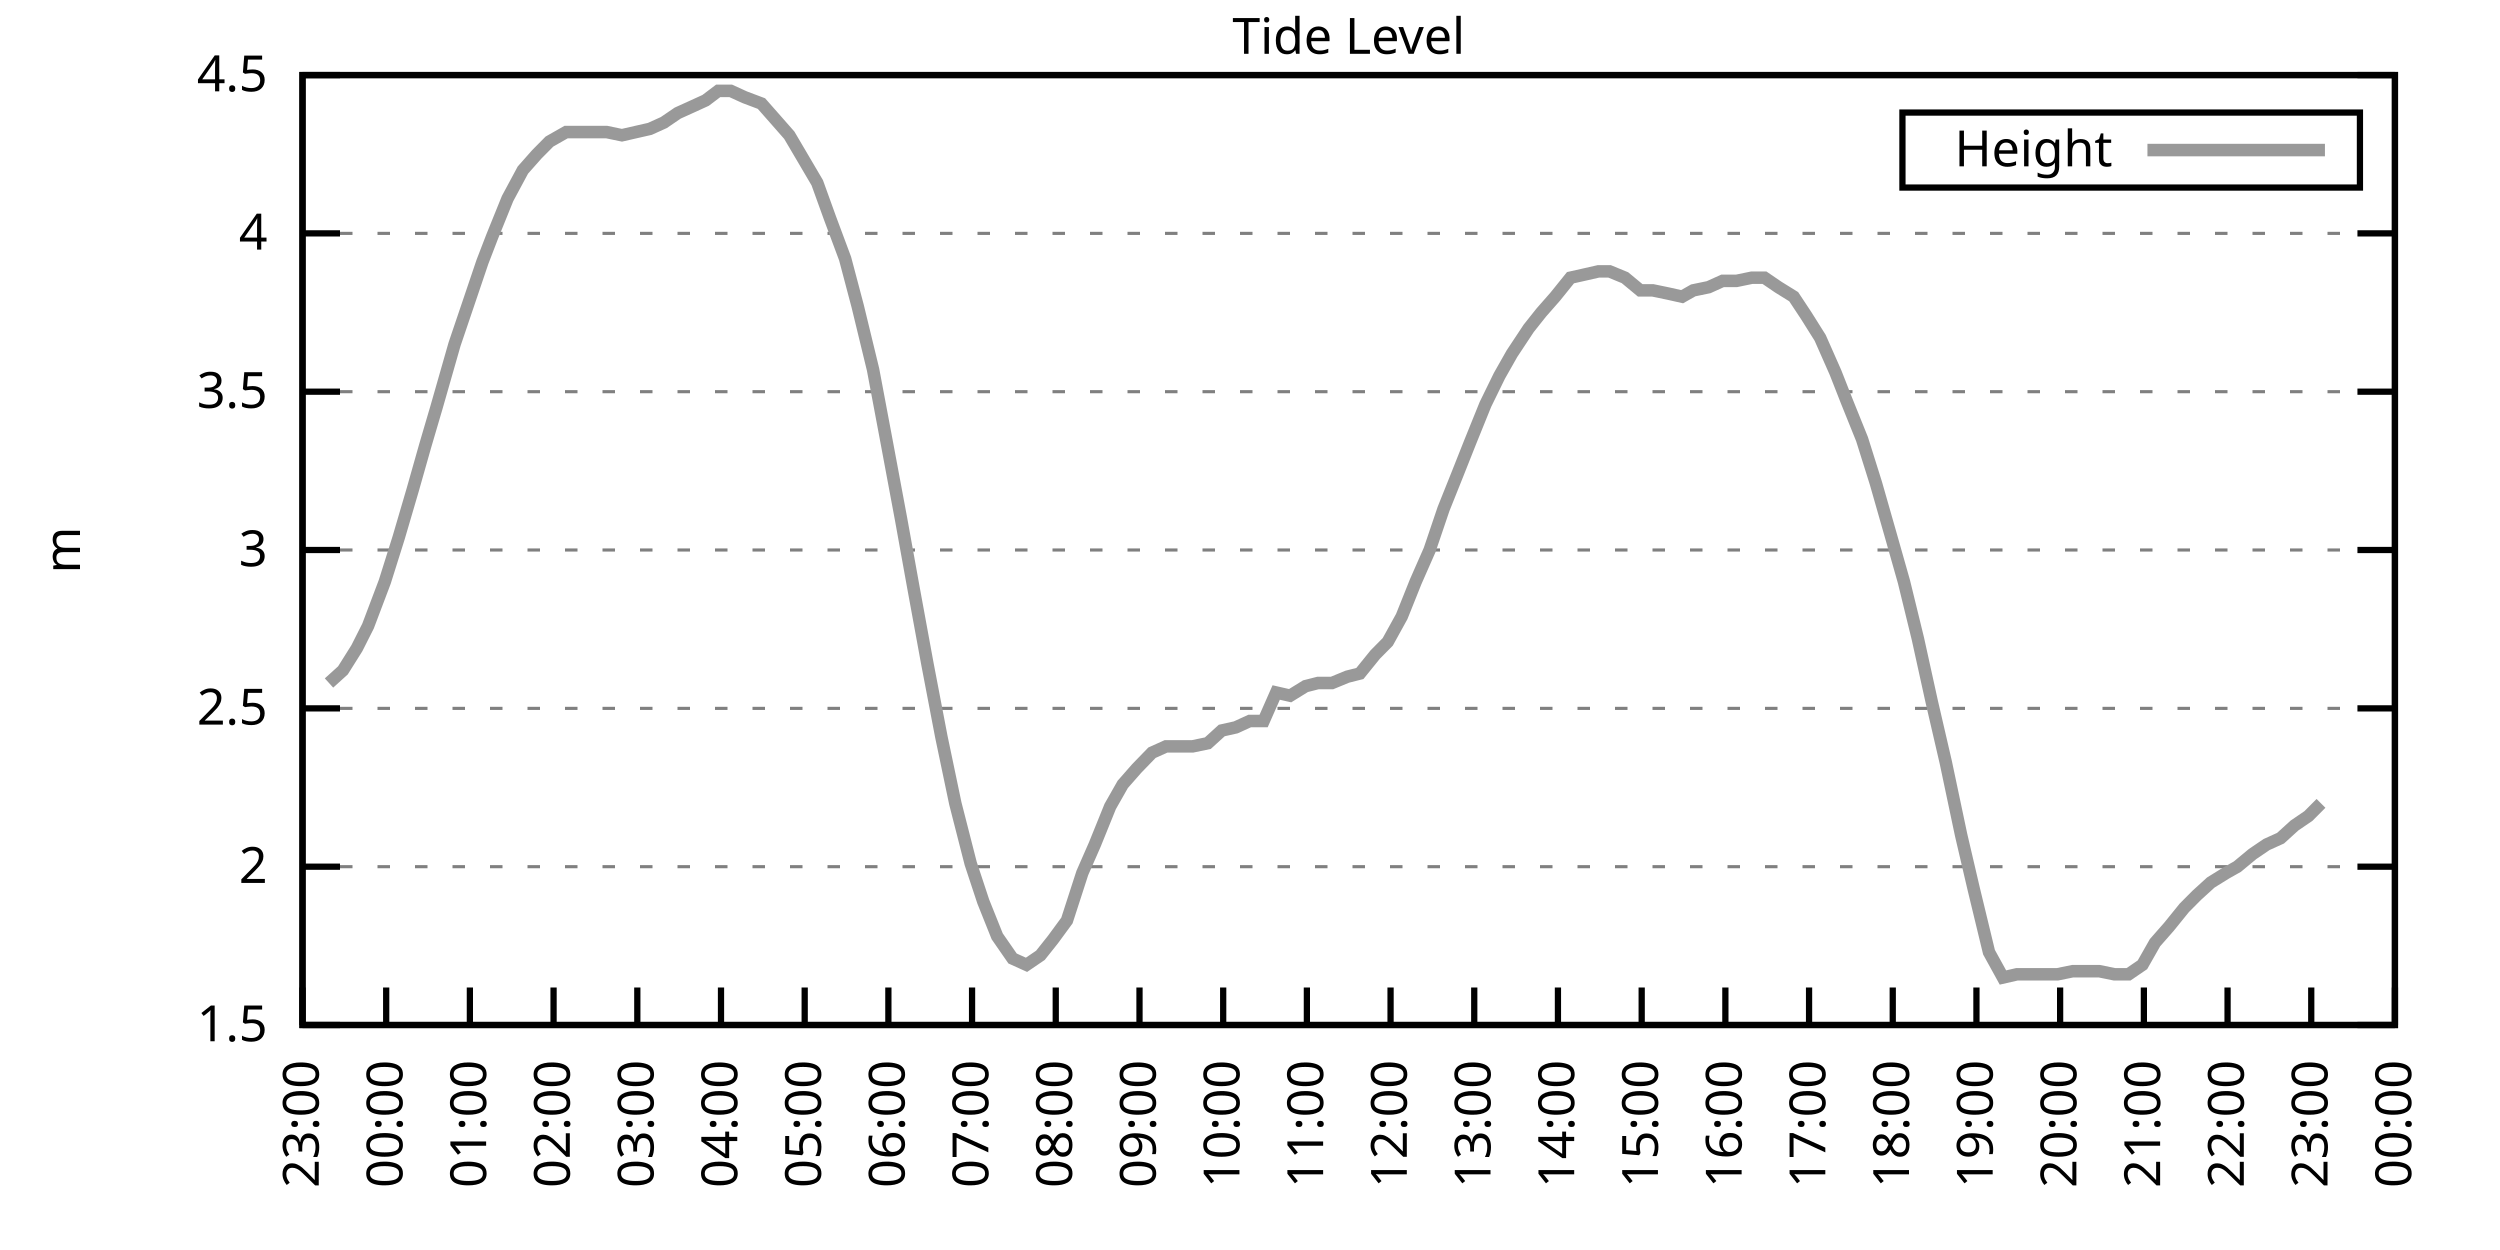
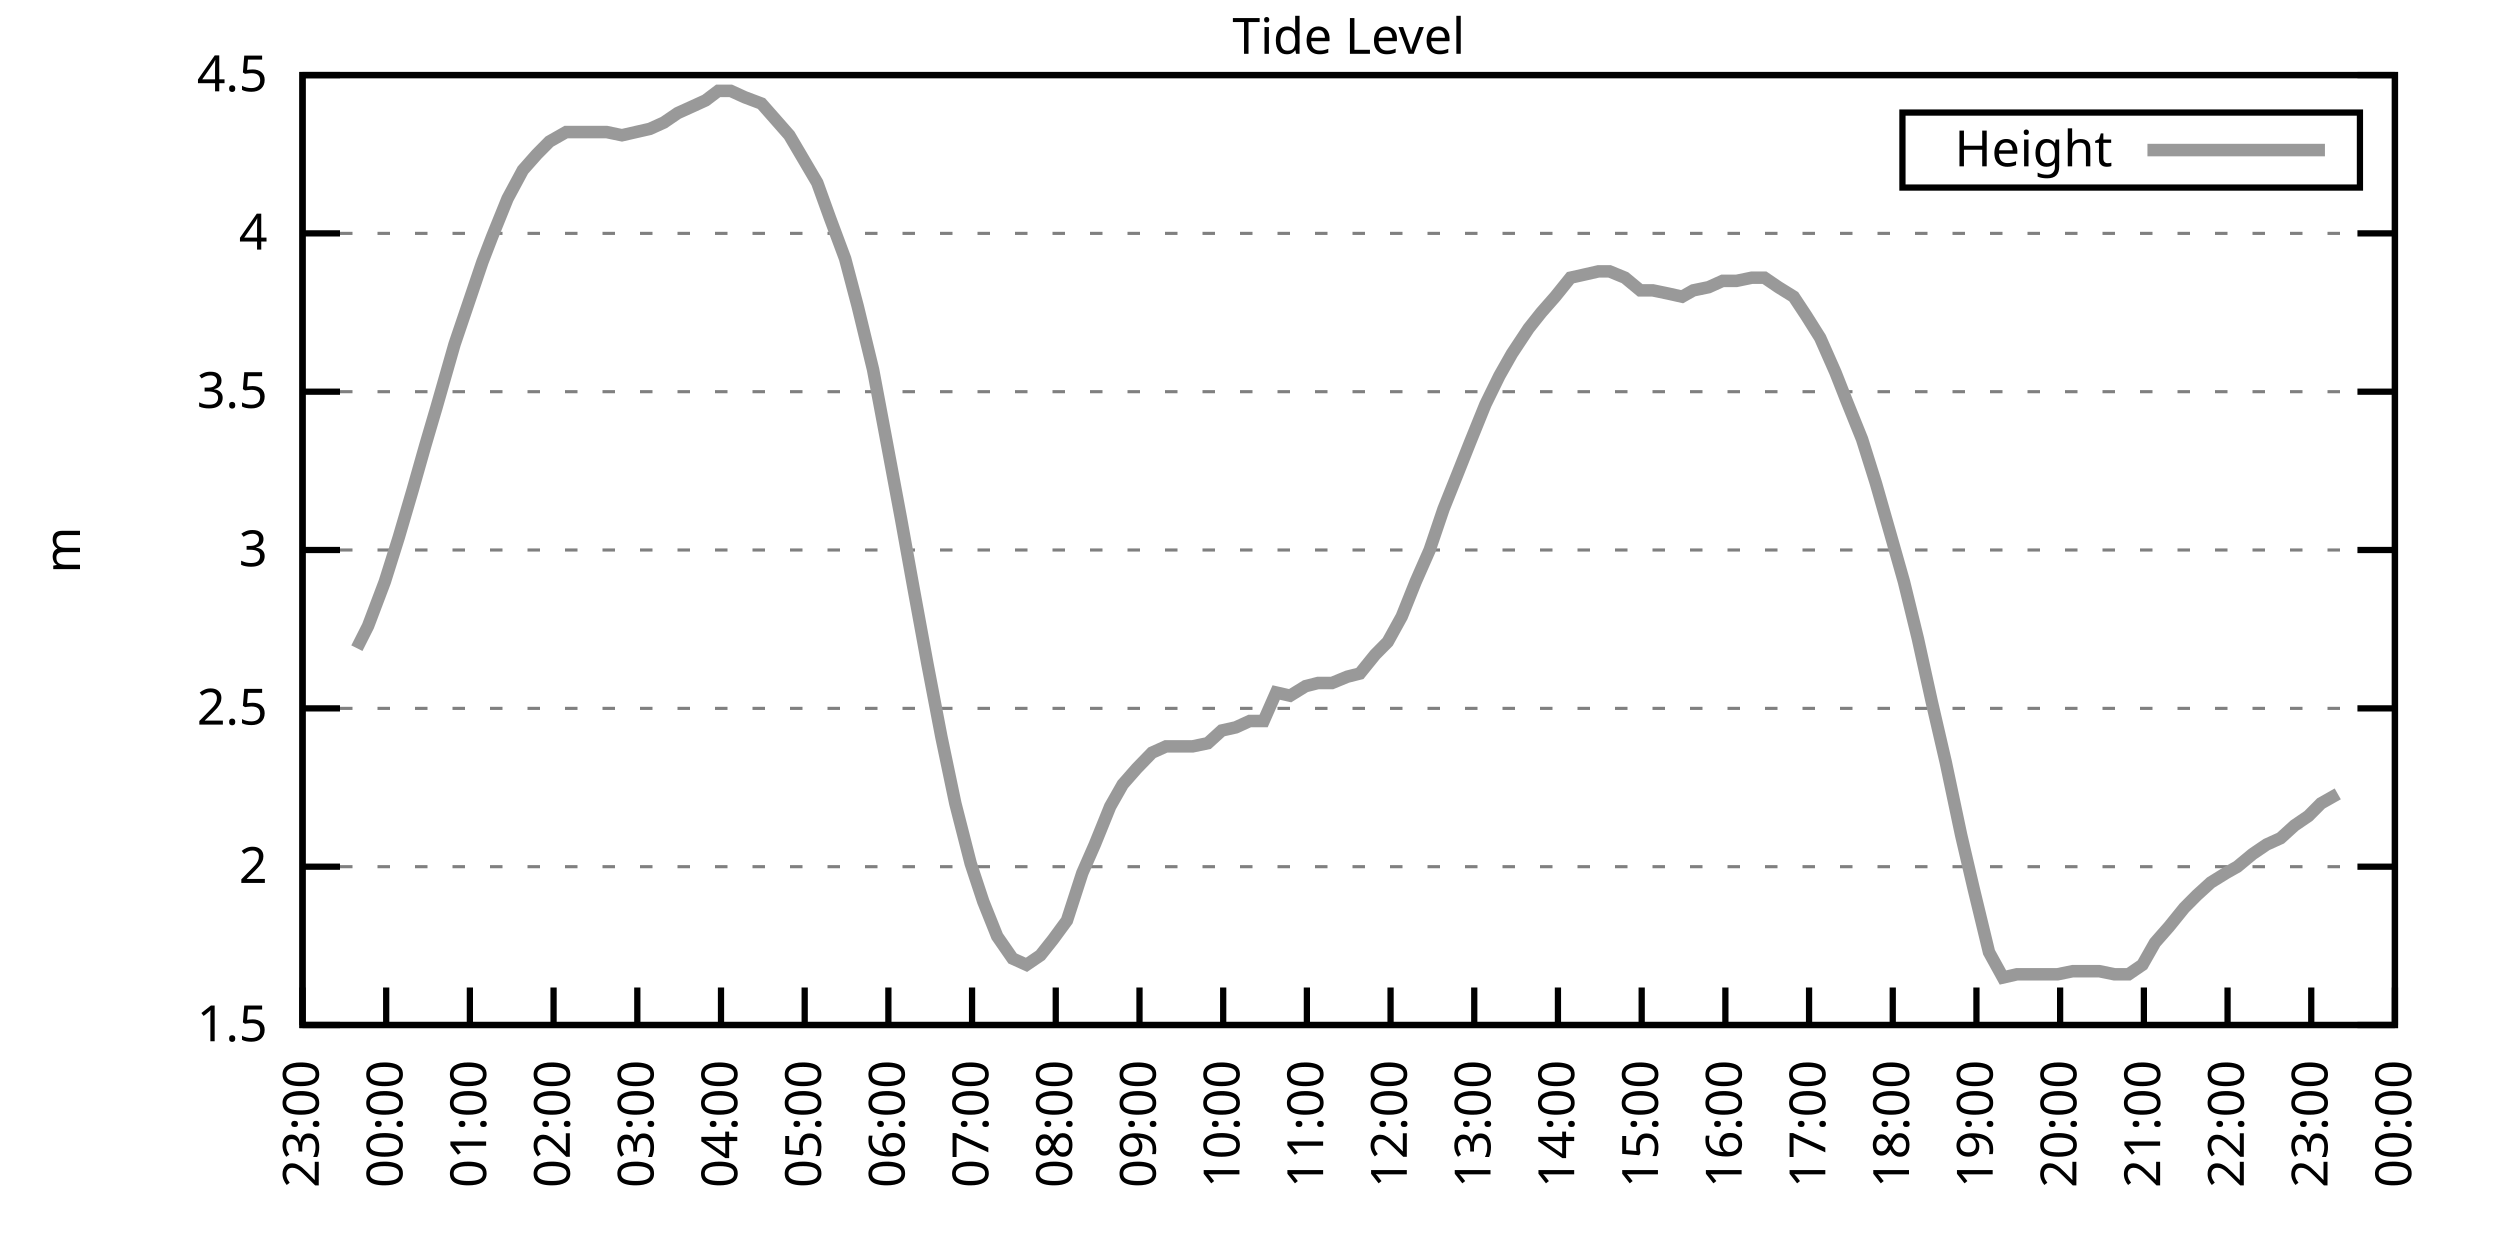
<svg xmlns="http://www.w3.org/2000/svg" xmlns:xlink="http://www.w3.org/1999/xlink" width="400" height="200" viewBox="0 0 400 200">
  <g id="gnuplot_canvas">
    <rect x="0" y="0" width="400" height="200" fill="none" />
    <defs>
      <circle id="gpDot" r="0.5" stroke-width="0.5" stroke="currentColor" />
      <path id="gpPt0" stroke-width="0.333" stroke="currentColor" d="M-1,0 h2 M0,-1 v2" />
      <path id="gpPt1" stroke-width="0.333" stroke="currentColor" d="M-1,-1 L1,1 M1,-1 L-1,1" />
      <path id="gpPt2" stroke-width="0.333" stroke="currentColor" d="M-1,0 L1,0 M0,-1 L0,1 M-1,-1 L1,1 M-1,1 L1,-1" />
      <rect id="gpPt3" stroke-width="0.333" stroke="currentColor" x="-1" y="-1" width="2" height="2" />
      <rect id="gpPt4" stroke-width="0.333" stroke="currentColor" fill="currentColor" x="-1" y="-1" width="2" height="2" />
      <circle id="gpPt5" stroke-width="0.333" stroke="currentColor" cx="0" cy="0" r="1" />
      <use xlink:href="#gpPt5" id="gpPt6" fill="currentColor" stroke="none" />
      <path id="gpPt7" stroke-width="0.333" stroke="currentColor" d="M0,-1.33 L-1.33,0.67 L1.33,0.67 z" />
      <use xlink:href="#gpPt7" id="gpPt8" fill="currentColor" stroke="none" />
      <use xlink:href="#gpPt7" id="gpPt9" stroke="currentColor" transform="rotate(180)" />
      <use xlink:href="#gpPt9" id="gpPt10" fill="currentColor" stroke="none" />
      <use xlink:href="#gpPt3" id="gpPt11" stroke="currentColor" transform="rotate(45)" />
      <use xlink:href="#gpPt11" id="gpPt12" fill="currentColor" stroke="none" />
      <path id="gpPt13" stroke-width="0.333" stroke="currentColor" d="M0,1.330 L1.265,0.411 L0.782,-1.067 L-0.782,-1.076 L-1.265,0.411 z" />
      <use xlink:href="#gpPt13" id="gpPt14" fill="currentColor" stroke="none" />
      <filter id="textbox" filterUnits="objectBoundingBox" x="0" y="0" height="1" width="1">
        <feFlood flood-color="white" flood-opacity="1" result="bgnd" />
        <feComposite in="SourceGraphic" in2="bgnd" operator="atop" />
      </filter>
      <filter id="greybox" filterUnits="objectBoundingBox" x="0" y="0" height="1" width="1">
        <feFlood flood-color="lightgrey" flood-opacity="1" result="grey" />
        <feComposite in="SourceGraphic" in2="grey" operator="atop" />
      </filter>
    </defs>
    <g fill="none" color="white" stroke="currentColor" stroke-width="1.00" stroke-linecap="butt" stroke-linejoin="miter">
</g>
    <g fill="none" color="black" stroke="currentColor" stroke-width="1.00" stroke-linecap="butt" stroke-linejoin="miter">
      <g stroke="none" shape-rendering="crispEdges">
        <polygon fill="rgb(255, 255, 255)" points="48.40,164.00 383.18,164.00 383.18,12.02 48.40,12.02 " />
      </g>
    </g>
    <g fill="none" color="black" stroke="currentColor" stroke-width="1.00" stroke-linecap="butt" stroke-linejoin="miter">
</g>
    <g fill="none" color="black" stroke="black" stroke-width="0.50" stroke-linecap="butt" stroke-linejoin="miter">
</g>
    <g fill="none" color="gray" stroke="currentColor" stroke-width="0.50" stroke-linecap="butt" stroke-linejoin="miter">
      <path stroke="gray" stroke-dasharray="2,4" class="gridline" d="M48.40,164.00 L383.19,164.00  " />
    </g>
    <g fill="none" color="gray" stroke="gray" stroke-width="1.00" stroke-linecap="butt" stroke-linejoin="miter">
</g>
    <g fill="none" color="black" stroke="currentColor" stroke-width="1.00" stroke-linecap="butt" stroke-linejoin="miter">
      <path stroke="black" d="M48.40,164.00 L54.40,164.00 M383.19,164.00 L377.19,164.00  " />
      <g transform="translate(42.80,166.60)" stroke="none" fill="black" font-family="Sans" font-size="8.00" text-anchor="end">
        <text>
          <tspan font-family="Sans"> 1.5</tspan>
        </text>
      </g>
    </g>
    <g fill="none" color="black" stroke="currentColor" stroke-width="1.00" stroke-linecap="butt" stroke-linejoin="miter">
</g>
    <g fill="none" color="black" stroke="black" stroke-width="0.50" stroke-linecap="butt" stroke-linejoin="miter">
</g>
    <g fill="none" color="gray" stroke="currentColor" stroke-width="0.50" stroke-linecap="butt" stroke-linejoin="miter">
      <path stroke="gray" stroke-dasharray="2,4" class="gridline" d="M48.40,138.67 L383.19,138.67  " />
    </g>
    <g fill="none" color="gray" stroke="gray" stroke-width="1.00" stroke-linecap="butt" stroke-linejoin="miter">
</g>
    <g fill="none" color="black" stroke="currentColor" stroke-width="1.00" stroke-linecap="butt" stroke-linejoin="miter">
      <path stroke="black" d="M48.40,138.67 L54.40,138.67 M383.19,138.67 L377.19,138.67  " />
      <g transform="translate(42.80,141.27)" stroke="none" fill="black" font-family="Sans" font-size="8.00" text-anchor="end">
        <text>
          <tspan font-family="Sans"> 2</tspan>
        </text>
      </g>
    </g>
    <g fill="none" color="black" stroke="currentColor" stroke-width="1.00" stroke-linecap="butt" stroke-linejoin="miter">
</g>
    <g fill="none" color="black" stroke="black" stroke-width="0.50" stroke-linecap="butt" stroke-linejoin="miter">
</g>
    <g fill="none" color="gray" stroke="currentColor" stroke-width="0.50" stroke-linecap="butt" stroke-linejoin="miter">
      <path stroke="gray" stroke-dasharray="2,4" class="gridline" d="M48.40,113.34 L383.19,113.34  " />
    </g>
    <g fill="none" color="gray" stroke="gray" stroke-width="1.00" stroke-linecap="butt" stroke-linejoin="miter">
</g>
    <g fill="none" color="black" stroke="currentColor" stroke-width="1.00" stroke-linecap="butt" stroke-linejoin="miter">
      <path stroke="black" d="M48.40,113.34 L54.40,113.34 M383.19,113.34 L377.19,113.34  " />
      <g transform="translate(42.80,115.94)" stroke="none" fill="black" font-family="Sans" font-size="8.00" text-anchor="end">
        <text>
          <tspan font-family="Sans"> 2.5</tspan>
        </text>
      </g>
    </g>
    <g fill="none" color="black" stroke="currentColor" stroke-width="1.00" stroke-linecap="butt" stroke-linejoin="miter">
</g>
    <g fill="none" color="black" stroke="black" stroke-width="0.50" stroke-linecap="butt" stroke-linejoin="miter">
</g>
    <g fill="none" color="gray" stroke="currentColor" stroke-width="0.50" stroke-linecap="butt" stroke-linejoin="miter">
      <path stroke="gray" stroke-dasharray="2,4" class="gridline" d="M48.40,88.00 L383.19,88.00  " />
    </g>
    <g fill="none" color="gray" stroke="gray" stroke-width="1.00" stroke-linecap="butt" stroke-linejoin="miter">
</g>
    <g fill="none" color="black" stroke="currentColor" stroke-width="1.00" stroke-linecap="butt" stroke-linejoin="miter">
      <path stroke="black" d="M48.40,88.00 L54.40,88.00 M383.19,88.00 L377.19,88.00  " />
      <g transform="translate(42.80,90.60)" stroke="none" fill="black" font-family="Sans" font-size="8.00" text-anchor="end">
        <text>
          <tspan font-family="Sans"> 3</tspan>
        </text>
      </g>
    </g>
    <g fill="none" color="black" stroke="currentColor" stroke-width="1.00" stroke-linecap="butt" stroke-linejoin="miter">
</g>
    <g fill="none" color="black" stroke="black" stroke-width="0.50" stroke-linecap="butt" stroke-linejoin="miter">
</g>
    <g fill="none" color="gray" stroke="currentColor" stroke-width="0.50" stroke-linecap="butt" stroke-linejoin="miter">
      <path stroke="gray" stroke-dasharray="2,4" class="gridline" d="M48.40,62.67 L383.19,62.67  " />
    </g>
    <g fill="none" color="gray" stroke="gray" stroke-width="1.00" stroke-linecap="butt" stroke-linejoin="miter">
</g>
    <g fill="none" color="black" stroke="currentColor" stroke-width="1.00" stroke-linecap="butt" stroke-linejoin="miter">
      <path stroke="black" d="M48.40,62.67 L54.40,62.67 M383.19,62.67 L377.19,62.67  " />
      <g transform="translate(42.80,65.27)" stroke="none" fill="black" font-family="Sans" font-size="8.00" text-anchor="end">
        <text>
          <tspan font-family="Sans"> 3.5</tspan>
        </text>
      </g>
    </g>
    <g fill="none" color="black" stroke="currentColor" stroke-width="1.00" stroke-linecap="butt" stroke-linejoin="miter">
</g>
    <g fill="none" color="black" stroke="black" stroke-width="0.50" stroke-linecap="butt" stroke-linejoin="miter">
</g>
    <g fill="none" color="gray" stroke="currentColor" stroke-width="0.50" stroke-linecap="butt" stroke-linejoin="miter">
      <path stroke="gray" stroke-dasharray="2,4" class="gridline" d="M48.40,37.34 L383.19,37.34  " />
    </g>
    <g fill="none" color="gray" stroke="gray" stroke-width="1.00" stroke-linecap="butt" stroke-linejoin="miter">
</g>
    <g fill="none" color="black" stroke="currentColor" stroke-width="1.00" stroke-linecap="butt" stroke-linejoin="miter">
      <path stroke="black" d="M48.40,37.34 L54.40,37.34 M383.19,37.34 L377.19,37.34  " />
      <g transform="translate(42.80,39.94)" stroke="none" fill="black" font-family="Sans" font-size="8.00" text-anchor="end">
        <text>
          <tspan font-family="Sans"> 4</tspan>
        </text>
      </g>
    </g>
    <g fill="none" color="black" stroke="currentColor" stroke-width="1.00" stroke-linecap="butt" stroke-linejoin="miter">
</g>
    <g fill="none" color="black" stroke="black" stroke-width="0.50" stroke-linecap="butt" stroke-linejoin="miter">
</g>
    <g fill="none" color="gray" stroke="currentColor" stroke-width="0.50" stroke-linecap="butt" stroke-linejoin="miter">
      <path stroke="gray" stroke-dasharray="2,4" class="gridline" d="M48.40,12.01 L383.19,12.01  " />
    </g>
    <g fill="none" color="gray" stroke="gray" stroke-width="1.00" stroke-linecap="butt" stroke-linejoin="miter">
</g>
    <g fill="none" color="black" stroke="currentColor" stroke-width="1.00" stroke-linecap="butt" stroke-linejoin="miter">
      <path stroke="black" d="M48.40,12.01 L54.40,12.01 M383.19,12.01 L377.19,12.01  " />
      <g transform="translate(42.80,14.61)" stroke="none" fill="black" font-family="Sans" font-size="8.00" text-anchor="end">
        <text>
          <tspan font-family="Sans"> 4.5</tspan>
        </text>
      </g>
    </g>
    <g fill="none" color="black" stroke="currentColor" stroke-width="1.00" stroke-linecap="butt" stroke-linejoin="miter">
      <path stroke="black" d="M48.40,164.00 L48.40,158.00  " />
      <g transform="translate(51.00,169.60) rotate(270.00)" stroke="none" fill="black" font-family="Sans" font-size="8.00" text-anchor="end">
        <text>
          <tspan font-family="Sans">23:00</tspan>
        </text>
      </g>
    </g>
    <g fill="none" color="black" stroke="currentColor" stroke-width="1.00" stroke-linecap="butt" stroke-linejoin="miter">
      <path stroke="black" d="M61.79,164.00 L61.79,158.00  " />
      <g transform="translate(64.39,169.60) rotate(270.00)" stroke="none" fill="black" font-family="Sans" font-size="8.00" text-anchor="end">
        <text>
          <tspan font-family="Sans">00:00</tspan>
        </text>
      </g>
    </g>
    <g fill="none" color="black" stroke="currentColor" stroke-width="1.00" stroke-linecap="butt" stroke-linejoin="miter">
      <path stroke="black" d="M75.18,164.00 L75.18,158.00  " />
      <g transform="translate(77.78,169.60) rotate(270.00)" stroke="none" fill="black" font-family="Sans" font-size="8.00" text-anchor="end">
        <text>
          <tspan font-family="Sans">01:00</tspan>
        </text>
      </g>
    </g>
    <g fill="none" color="black" stroke="currentColor" stroke-width="1.00" stroke-linecap="butt" stroke-linejoin="miter">
      <path stroke="black" d="M88.57,164.00 L88.57,158.00  " />
      <g transform="translate(91.17,169.60) rotate(270.00)" stroke="none" fill="black" font-family="Sans" font-size="8.00" text-anchor="end">
        <text>
          <tspan font-family="Sans">02:00</tspan>
        </text>
      </g>
    </g>
    <g fill="none" color="black" stroke="currentColor" stroke-width="1.00" stroke-linecap="butt" stroke-linejoin="miter">
      <path stroke="black" d="M101.97,164.00 L101.97,158.00  " />
      <g transform="translate(104.57,169.60) rotate(270.00)" stroke="none" fill="black" font-family="Sans" font-size="8.00" text-anchor="end">
        <text>
          <tspan font-family="Sans">03:00</tspan>
        </text>
      </g>
    </g>
    <g fill="none" color="black" stroke="currentColor" stroke-width="1.00" stroke-linecap="butt" stroke-linejoin="miter">
      <path stroke="black" d="M115.36,164.00 L115.36,158.00  " />
      <g transform="translate(117.96,169.60) rotate(270.00)" stroke="none" fill="black" font-family="Sans" font-size="8.00" text-anchor="end">
        <text>
          <tspan font-family="Sans">04:00</tspan>
        </text>
      </g>
    </g>
    <g fill="none" color="black" stroke="currentColor" stroke-width="1.00" stroke-linecap="butt" stroke-linejoin="miter">
      <path stroke="black" d="M128.75,164.00 L128.75,158.00  " />
      <g transform="translate(131.35,169.60) rotate(270.00)" stroke="none" fill="black" font-family="Sans" font-size="8.00" text-anchor="end">
        <text>
          <tspan font-family="Sans">05:00</tspan>
        </text>
      </g>
    </g>
    <g fill="none" color="black" stroke="currentColor" stroke-width="1.00" stroke-linecap="butt" stroke-linejoin="miter">
      <path stroke="black" d="M142.14,164.00 L142.14,158.00  " />
      <g transform="translate(144.74,169.60) rotate(270.00)" stroke="none" fill="black" font-family="Sans" font-size="8.00" text-anchor="end">
        <text>
          <tspan font-family="Sans">06:00</tspan>
        </text>
      </g>
    </g>
    <g fill="none" color="black" stroke="currentColor" stroke-width="1.00" stroke-linecap="butt" stroke-linejoin="miter">
      <path stroke="black" d="M155.53,164.00 L155.53,158.00  " />
      <g transform="translate(158.13,169.60) rotate(270.00)" stroke="none" fill="black" font-family="Sans" font-size="8.00" text-anchor="end">
        <text>
          <tspan font-family="Sans">07:00</tspan>
        </text>
      </g>
    </g>
    <g fill="none" color="black" stroke="currentColor" stroke-width="1.00" stroke-linecap="butt" stroke-linejoin="miter">
      <path stroke="black" d="M168.92,164.00 L168.92,158.00  " />
      <g transform="translate(171.52,169.60) rotate(270.00)" stroke="none" fill="black" font-family="Sans" font-size="8.00" text-anchor="end">
        <text>
          <tspan font-family="Sans">08:00</tspan>
        </text>
      </g>
    </g>
    <g fill="none" color="black" stroke="currentColor" stroke-width="1.00" stroke-linecap="butt" stroke-linejoin="miter">
      <path stroke="black" d="M182.32,164.00 L182.32,158.00  " />
      <g transform="translate(184.92,169.60) rotate(270.00)" stroke="none" fill="black" font-family="Sans" font-size="8.00" text-anchor="end">
        <text>
          <tspan font-family="Sans">09:00</tspan>
        </text>
      </g>
    </g>
    <g fill="none" color="black" stroke="currentColor" stroke-width="1.00" stroke-linecap="butt" stroke-linejoin="miter">
      <path stroke="black" d="M195.71,164.00 L195.71,158.00  " />
      <g transform="translate(198.31,169.60) rotate(270.00)" stroke="none" fill="black" font-family="Sans" font-size="8.00" text-anchor="end">
        <text>
          <tspan font-family="Sans">10:00</tspan>
        </text>
      </g>
    </g>
    <g fill="none" color="black" stroke="currentColor" stroke-width="1.00" stroke-linecap="butt" stroke-linejoin="miter">
      <path stroke="black" d="M209.10,164.00 L209.10,158.00  " />
      <g transform="translate(211.70,169.60) rotate(270.00)" stroke="none" fill="black" font-family="Sans" font-size="8.00" text-anchor="end">
        <text>
          <tspan font-family="Sans">11:00</tspan>
        </text>
      </g>
    </g>
    <g fill="none" color="black" stroke="currentColor" stroke-width="1.00" stroke-linecap="butt" stroke-linejoin="miter">
      <path stroke="black" d="M222.49,164.00 L222.49,158.00  " />
      <g transform="translate(225.09,169.60) rotate(270.00)" stroke="none" fill="black" font-family="Sans" font-size="8.00" text-anchor="end">
        <text>
          <tspan font-family="Sans">12:00</tspan>
        </text>
      </g>
    </g>
    <g fill="none" color="black" stroke="currentColor" stroke-width="1.00" stroke-linecap="butt" stroke-linejoin="miter">
      <path stroke="black" d="M235.88,164.00 L235.88,158.00  " />
      <g transform="translate(238.48,169.60) rotate(270.00)" stroke="none" fill="black" font-family="Sans" font-size="8.00" text-anchor="end">
        <text>
          <tspan font-family="Sans">13:00</tspan>
        </text>
      </g>
    </g>
    <g fill="none" color="black" stroke="currentColor" stroke-width="1.00" stroke-linecap="butt" stroke-linejoin="miter">
      <path stroke="black" d="M249.27,164.00 L249.27,158.00  " />
      <g transform="translate(251.87,169.60) rotate(270.00)" stroke="none" fill="black" font-family="Sans" font-size="8.00" text-anchor="end">
        <text>
          <tspan font-family="Sans">14:00</tspan>
        </text>
      </g>
    </g>
    <g fill="none" color="black" stroke="currentColor" stroke-width="1.00" stroke-linecap="butt" stroke-linejoin="miter">
      <path stroke="black" d="M262.67,164.00 L262.67,158.00  " />
      <g transform="translate(265.27,169.60) rotate(270.00)" stroke="none" fill="black" font-family="Sans" font-size="8.00" text-anchor="end">
        <text>
          <tspan font-family="Sans">15:00</tspan>
        </text>
      </g>
    </g>
    <g fill="none" color="black" stroke="currentColor" stroke-width="1.00" stroke-linecap="butt" stroke-linejoin="miter">
      <path stroke="black" d="M276.06,164.00 L276.06,158.00  " />
      <g transform="translate(278.66,169.60) rotate(270.00)" stroke="none" fill="black" font-family="Sans" font-size="8.00" text-anchor="end">
        <text>
          <tspan font-family="Sans">16:00</tspan>
        </text>
      </g>
    </g>
    <g fill="none" color="black" stroke="currentColor" stroke-width="1.00" stroke-linecap="butt" stroke-linejoin="miter">
      <path stroke="black" d="M289.45,164.00 L289.45,158.00  " />
      <g transform="translate(292.05,169.60) rotate(270.00)" stroke="none" fill="black" font-family="Sans" font-size="8.00" text-anchor="end">
        <text>
          <tspan font-family="Sans">17:00</tspan>
        </text>
      </g>
    </g>
    <g fill="none" color="black" stroke="currentColor" stroke-width="1.00" stroke-linecap="butt" stroke-linejoin="miter">
      <path stroke="black" d="M302.84,164.00 L302.84,158.00  " />
      <g transform="translate(305.44,169.60) rotate(270.00)" stroke="none" fill="black" font-family="Sans" font-size="8.00" text-anchor="end">
        <text>
          <tspan font-family="Sans">18:00</tspan>
        </text>
      </g>
    </g>
    <g fill="none" color="black" stroke="currentColor" stroke-width="1.00" stroke-linecap="butt" stroke-linejoin="miter">
      <path stroke="black" d="M316.23,164.00 L316.23,158.00  " />
      <g transform="translate(318.83,169.60) rotate(270.00)" stroke="none" fill="black" font-family="Sans" font-size="8.00" text-anchor="end">
        <text>
          <tspan font-family="Sans">19:00</tspan>
        </text>
      </g>
    </g>
    <g fill="none" color="black" stroke="currentColor" stroke-width="1.00" stroke-linecap="butt" stroke-linejoin="miter">
      <path stroke="black" d="M329.62,164.00 L329.62,158.00  " />
      <g transform="translate(332.22,169.60) rotate(270.00)" stroke="none" fill="black" font-family="Sans" font-size="8.00" text-anchor="end">
        <text>
          <tspan font-family="Sans">20:00</tspan>
        </text>
      </g>
    </g>
    <g fill="none" color="black" stroke="currentColor" stroke-width="1.00" stroke-linecap="butt" stroke-linejoin="miter">
      <path stroke="black" d="M343.02,164.00 L343.02,158.00  " />
      <g transform="translate(345.62,169.60) rotate(270.00)" stroke="none" fill="black" font-family="Sans" font-size="8.00" text-anchor="end">
        <text>
          <tspan font-family="Sans">21:00</tspan>
        </text>
      </g>
    </g>
    <g fill="none" color="black" stroke="currentColor" stroke-width="1.00" stroke-linecap="butt" stroke-linejoin="miter">
      <path stroke="black" d="M356.41,164.00 L356.41,158.00  " />
      <g transform="translate(359.01,169.60) rotate(270.00)" stroke="none" fill="black" font-family="Sans" font-size="8.00" text-anchor="end">
        <text>
          <tspan font-family="Sans">22:00</tspan>
        </text>
      </g>
    </g>
    <g fill="none" color="black" stroke="currentColor" stroke-width="1.00" stroke-linecap="butt" stroke-linejoin="miter">
      <path stroke="black" d="M369.80,164.00 L369.80,158.00  " />
      <g transform="translate(372.40,169.60) rotate(270.00)" stroke="none" fill="black" font-family="Sans" font-size="8.00" text-anchor="end">
        <text>
          <tspan font-family="Sans">23:00</tspan>
        </text>
      </g>
    </g>
    <g fill="none" color="black" stroke="currentColor" stroke-width="1.00" stroke-linecap="butt" stroke-linejoin="miter">
      <path stroke="black" d="M383.19,164.00 L383.19,158.00  " />
      <g transform="translate(385.79,169.60) rotate(270.00)" stroke="none" fill="black" font-family="Sans" font-size="8.00" text-anchor="end">
        <text>
          <tspan font-family="Sans">00:00</tspan>
        </text>
      </g>
    </g>
    <g fill="none" color="black" stroke="currentColor" stroke-width="1.00" stroke-linecap="butt" stroke-linejoin="miter">
</g>
    <g fill="none" color="black" stroke="currentColor" stroke-width="1.00" stroke-linecap="butt" stroke-linejoin="miter">
      <path stroke="black" d="M48.40,12.01 L48.40,164.00 L383.19,164.00 L383.19,12.01 L48.40,12.01 Z  " />
    </g>
    <g fill="none" color="black" stroke="currentColor" stroke-width="1.00" stroke-linecap="butt" stroke-linejoin="miter">
</g>
    <g fill="none" color="black" stroke="currentColor" stroke-width="1.00" stroke-linecap="butt" stroke-linejoin="miter">
      <path stroke="black" d="M304.39,30.01 L304.39,18.01 L377.59,18.01 L377.59,30.01 L304.39,30.01 Z  " />
    </g>
    <g id="Tide_level_plot_1">
      <g fill="none" color="white" stroke="black" stroke-width="2.00" stroke-linecap="butt" stroke-linejoin="miter">
</g>
      <g fill="none" color="black" stroke="currentColor" stroke-width="2.00" stroke-linecap="butt" stroke-linejoin="miter">
        <g transform="translate(337.99,26.61)" stroke="none" fill="black" font-family="Sans" font-size="8.00" text-anchor="end">
          <text>
            <tspan font-family="Sans">Height</tspan>
          </text>
        </g>
      </g>
      <g fill="none" color="black" stroke="currentColor" stroke-width="2.00" stroke-linecap="butt" stroke-linejoin="miter">
-         <path stroke="rgb(153, 153, 153)" d="M343.59,24.01 L371.99,24.01 M52.64,109.28 L54.87,107.26 L57.10,103.71 L58.89,100.16 L61.57,93.07 L63.80,85.98   L66.03,78.38 L68.04,71.29 L69.83,65.21 L72.73,55.07 L74.96,48.49 L77.19,41.90 L78.75,37.85 L81.21,31.77   L83.66,27.21 L85.90,24.68 L87.91,22.65 L90.58,21.13 L92.37,21.13 L94.60,21.13 L97.06,21.13 L99.51,21.64   L101.74,21.13 L103.98,20.62 L106.21,19.61 L108.44,18.09 L110.67,17.08 L112.90,16.06 L114.91,14.54 L116.92,14.54   L119.15,15.56 L121.83,16.57 L124.06,19.10 L126.29,21.64 L128.08,24.68 L130.76,29.24 L132.77,34.81 L135.22,41.39   L137.23,48.99 L139.69,59.13 L141.69,69.77 L144.15,82.94 L146.16,94.08 L148.39,106.24 L150.62,117.90 L152.85,128.54   L155.31,138.16 L157.32,144.24 L159.55,149.81 L162.01,153.36 L164.24,154.37 L166.47,152.85 L168.48,150.32 L170.71,147.28   L173.17,139.68 L175.17,135.12 L177.63,129.04 L179.64,125.50 L181.87,122.96 L184.32,120.43 L186.56,119.42 L188.57,119.42   L190.80,119.42 L193.25,118.91 L195.48,116.88 L197.72,116.38 L199.95,115.36 L202.18,115.36 L204.19,110.80 L206.42,111.31   L208.88,109.79 L210.88,109.28 L213.12,109.28 L215.57,108.27 L217.58,107.76 L220.04,104.72 L222.04,102.70 L224.28,98.64   L226.51,93.07 L228.74,88.00 L230.97,81.42 L233.20,75.85 L235.21,70.78 L237.67,64.70 L239.90,60.14 L241.91,56.59   L244.59,52.54 L246.60,50.01 L248.83,47.47 L251.28,44.43 L253.51,43.93 L255.75,43.42 L257.53,43.42 L259.99,44.43   L262.44,46.46 L264.45,46.46 L266.91,46.97 L269.14,47.47 L270.92,46.46 L273.38,45.95 L275.61,44.94 L277.84,44.94   L280.30,44.43 L282.31,44.43 L284.54,45.95 L286.99,47.47 L289.00,50.51 L291.23,54.06 L293.69,59.63 L295.48,64.19   L297.93,70.27 L300.16,77.37 L302.62,85.98 L304.63,93.07 L306.86,102.19 L309.09,112.32 L311.32,121.95 L313.78,133.60   L315.79,142.21 L318.24,152.35 L320.47,156.40 L322.70,155.89 L324.71,155.89 L326.95,155.89 L329.18,155.89 L331.63,155.39   L333.42,155.39 L335.87,155.39 L338.33,155.89 L340.56,155.89 L342.79,154.37 L344.80,150.83 L347.03,148.29 L349.49,145.25   L351.50,143.23 L353.73,141.20 L356.18,139.68 L357.97,138.67 L360.42,136.64 L362.66,135.12 L364.89,134.11 L367.12,132.08   L369.35,130.56 L371.36,128.54  " />
+         <path stroke="rgb(153, 153, 153)" d="M343.59,24.01 L371.99,24.01 M57.10,103.71 L58.89,100.16 L61.57,93.07 L63.80,85.98 L66.03,78.38 L68.04,71.29   L69.83,65.21 L72.73,55.07 L74.96,48.49 L77.19,41.90 L78.75,37.85 L81.21,31.77 L83.66,27.21 L85.90,24.68   L87.91,22.65 L90.58,21.13 L92.37,21.13 L94.60,21.13 L97.06,21.13 L99.51,21.64 L101.74,21.13 L103.98,20.62   L106.21,19.61 L108.44,18.09 L110.67,17.08 L112.90,16.06 L114.91,14.54 L116.92,14.54 L119.15,15.56 L121.83,16.57   L124.06,19.10 L126.29,21.64 L128.08,24.68 L130.76,29.24 L132.77,34.81 L135.22,41.39 L137.23,48.99 L139.69,59.13   L141.69,69.77 L144.15,82.94 L146.16,94.08 L148.39,106.24 L150.62,117.90 L152.85,128.54 L155.31,138.16 L157.32,144.24   L159.55,149.81 L162.01,153.36 L164.24,154.37 L166.47,152.85 L168.48,150.32 L170.71,147.28 L173.17,139.68 L175.17,135.12   L177.63,129.04 L179.64,125.50 L181.87,122.96 L184.32,120.43 L186.56,119.42 L188.57,119.42 L190.80,119.42 L193.25,118.91   L195.48,116.88 L197.72,116.38 L199.95,115.36 L202.18,115.36 L204.19,110.80 L206.42,111.31 L208.88,109.79 L210.88,109.28   L213.12,109.28 L215.57,108.27 L217.58,107.76 L220.04,104.72 L222.04,102.70 L224.28,98.64 L226.51,93.07 L228.74,88.00   L230.97,81.42 L233.20,75.85 L235.21,70.78 L237.67,64.70 L239.90,60.14 L241.91,56.59 L244.59,52.54 L246.60,50.01   L248.83,47.47 L251.28,44.43 L253.51,43.93 L255.75,43.42 L257.53,43.42 L259.99,44.43 L262.44,46.46 L264.45,46.46   L266.91,46.97 L269.14,47.47 L270.92,46.46 L273.38,45.95 L275.61,44.94 L277.84,44.94 L280.30,44.43 L282.31,44.43   L284.54,45.95 L286.99,47.47 L289.00,50.51 L291.23,54.06 L293.69,59.63 L295.48,64.19 L297.93,70.27 L300.16,77.37   L302.62,85.98 L304.63,93.07 L306.86,102.19 L309.09,112.32 L311.32,121.95 L313.78,133.60 L315.79,142.21 L318.24,152.35   L320.47,156.40 L322.70,155.89 L324.71,155.89 L326.95,155.89 L329.18,155.89 L331.63,155.39 L333.42,155.39 L335.87,155.39   L338.33,155.89 L340.56,155.89 L342.79,154.37 L344.80,150.83 L347.03,148.29 L349.49,145.25 L351.50,143.23 L353.73,141.20   L356.18,139.68 L357.97,138.67 L360.42,136.64 L362.66,135.12 L364.89,134.11 L367.12,132.08 L369.35,130.56 L371.36,128.54   L374.04,127.02  " />
      </g>
    </g>
    <g fill="none" color="black" stroke="currentColor" stroke-width="2.00" stroke-linecap="butt" stroke-linejoin="miter">
</g>
    <g fill="none" color="black" stroke="black" stroke-width="1.00" stroke-linecap="butt" stroke-linejoin="miter">
</g>
    <g fill="none" color="black" stroke="currentColor" stroke-width="1.00" stroke-linecap="butt" stroke-linejoin="miter">
      <path stroke="black" d="M48.40,12.01 L48.40,164.00 L383.19,164.00 L383.19,12.01 L48.40,12.01 Z  " />
      <g transform="translate(12.80,88.01) rotate(270.00)" stroke="none" fill="black" font-family="Sans" font-size="8.00" text-anchor="middle">
        <text>
          <tspan font-family="Sans">m</tspan>
        </text>
      </g>
    </g>
    <g fill="none" color="black" stroke="currentColor" stroke-width="1.00" stroke-linecap="butt" stroke-linejoin="miter">
</g>
    <g fill="none" color="black" stroke="currentColor" stroke-width="1.00" stroke-linecap="butt" stroke-linejoin="miter">
      <g transform="translate(215.79,8.61)" stroke="none" fill="black" font-family="Sans" font-size="8.00" text-anchor="middle">
        <text>
          <tspan font-family="Sans">Tide Level</tspan>
        </text>
      </g>
    </g>
    <g fill="none" color="black" stroke="currentColor" stroke-width="1.00" stroke-linecap="butt" stroke-linejoin="miter">
</g>
  </g>
</svg>
